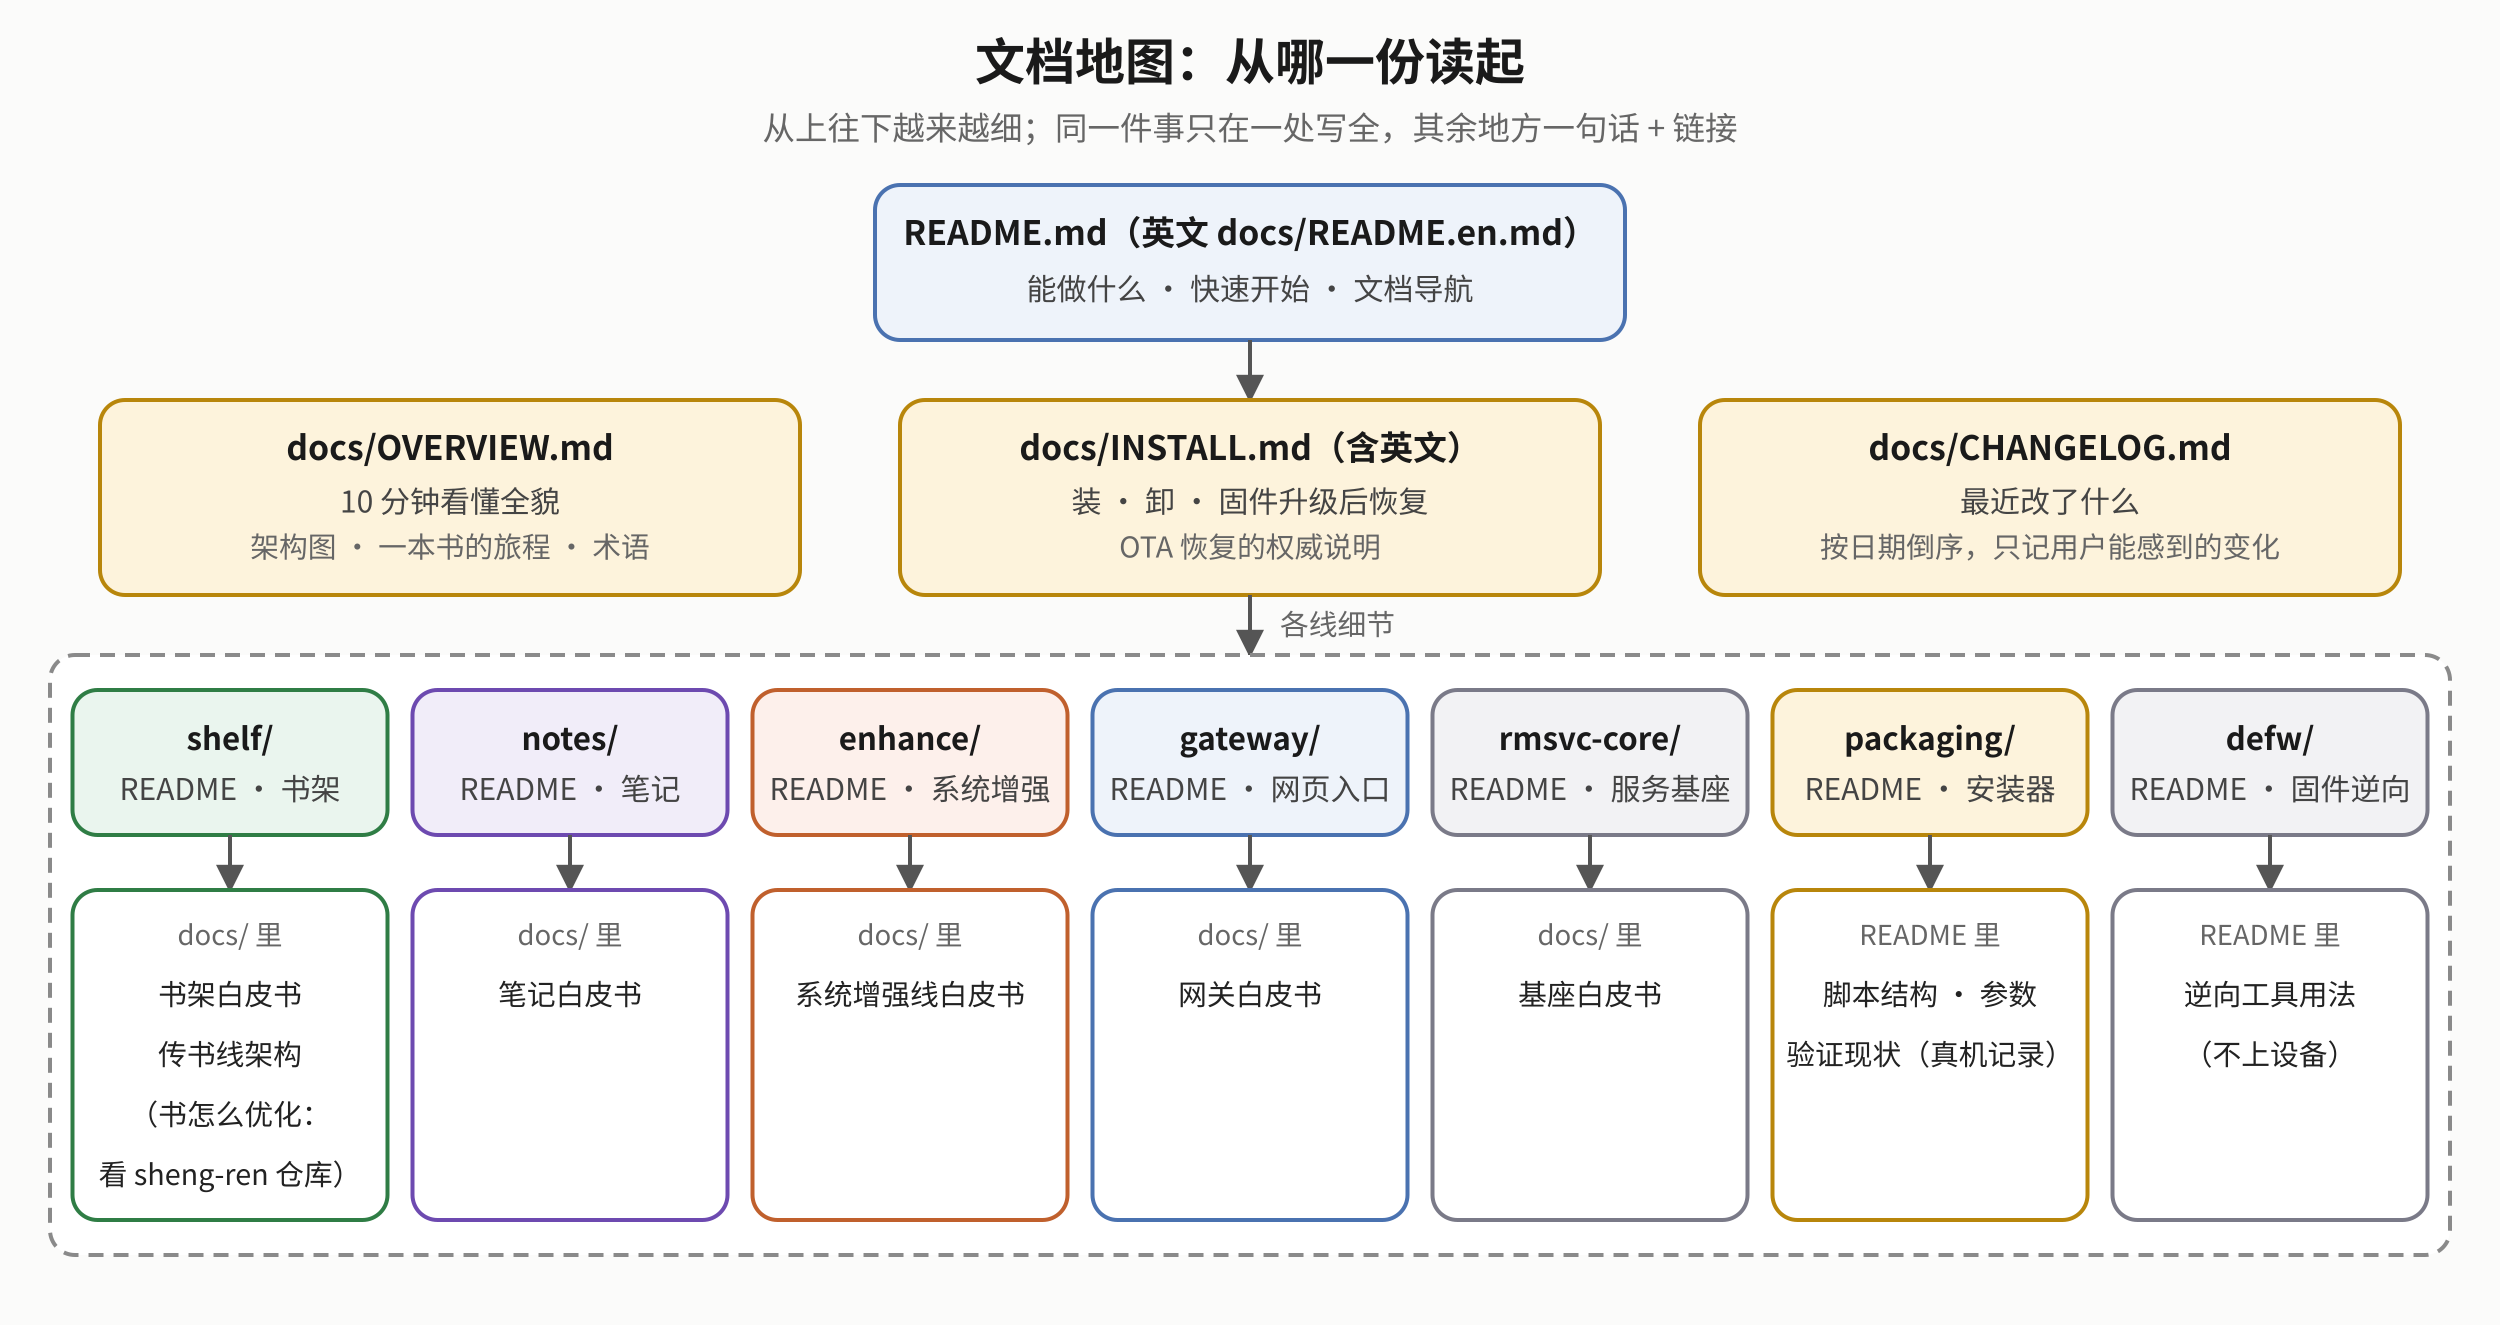
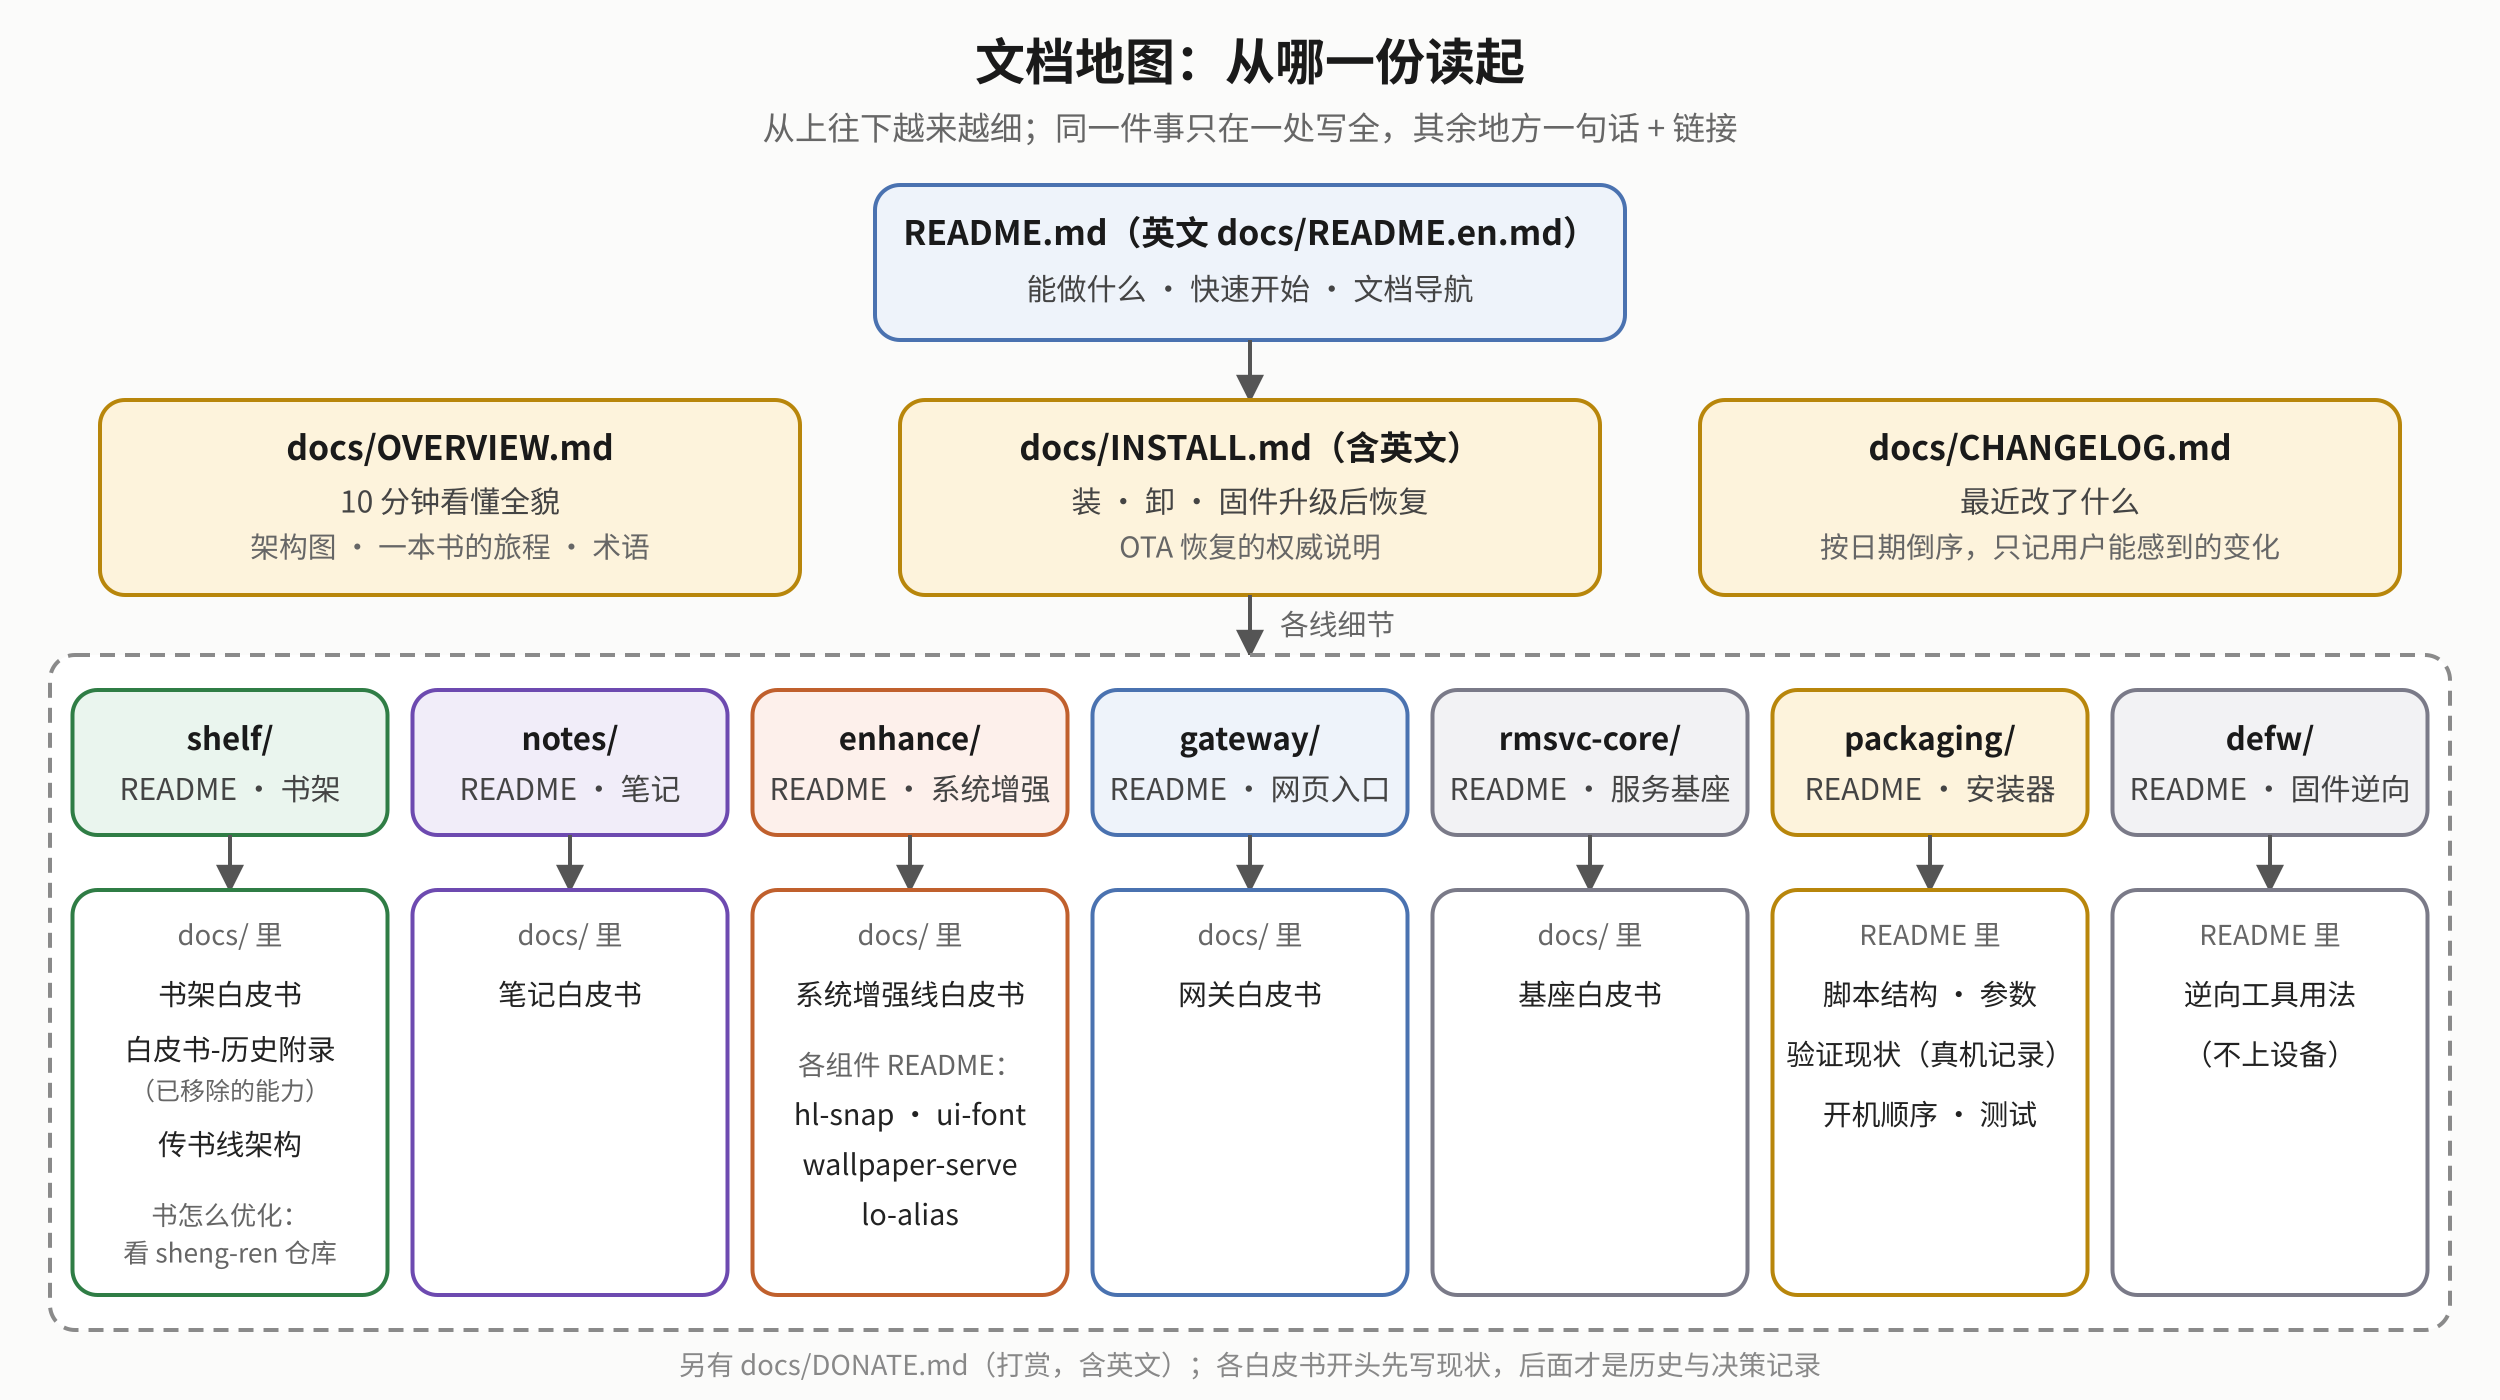
- <svg xmlns="http://www.w3.org/2000/svg" viewBox="0 0 1000 530" font-family="Noto Sans SC, Noto Sans CJK SC, sans-serif">
+ <svg xmlns="http://www.w3.org/2000/svg" viewBox="0 0 1000 560" font-family="Noto Sans SC, Noto Sans CJK SC, sans-serif">
  <defs>
    <marker id="dm-a" viewBox="0 0 10 10" refX="9" refY="5" markerWidth="7" markerHeight="7" orient="auto-start-reverse">
      <path d="M0,0 L10,5 L0,10 z" fill="#555" />
    </marker>
  </defs>
-   <rect x="0" y="0" width="1000" height="530" fill="#fbfbfa" />
+   <rect x="0" y="0" width="1000" height="560" fill="#fbfbfa" />
  <text x="500" y="32" text-anchor="middle" font-size="20" font-weight="bold" fill="#1a1a1a">文档地图：从哪一份读起</text>
  <text x="500" y="56" text-anchor="middle" font-size="13" fill="#666">从上往下越来越细；同一件事只在一处写全，其余地方一句话 + 链接</text>
  <rect x="350" y="74" width="300" height="62" rx="10" fill="#eef3fa" stroke="#4a72b0" stroke-width="1.6" />
  <text x="500" y="98" text-anchor="middle" font-size="13.5" font-weight="bold" fill="#1a1a1a">README.md（英文 docs/README.en.md）</text>
  <text x="500" y="120" text-anchor="middle" font-size="12" fill="#444">能做什么 · 快速开始 · 文档导航</text>
  <polyline points="500,136 500,160" fill="none" stroke="#555" stroke-width="1.6" marker-end="url(#dm-a)" />
  <rect x="40" y="160" width="280" height="78" rx="10" fill="#fdf3dc" stroke="#b8860b" stroke-width="1.6" />
  <text x="180" y="184" text-anchor="middle" font-size="13.5" font-weight="bold" fill="#1a1a1a">docs/OVERVIEW.md</text>
  <text x="180" y="205" text-anchor="middle" font-size="12" fill="#444">10 分钟看懂全貌</text>
  <text x="180" y="223" text-anchor="middle" font-size="11.5" fill="#666">架构图 · 一本书的旅程 · 术语</text>
  <rect x="360" y="160" width="280" height="78" rx="10" fill="#fdf3dc" stroke="#b8860b" stroke-width="1.6" />
  <text x="500" y="184" text-anchor="middle" font-size="13.5" font-weight="bold" fill="#1a1a1a">docs/INSTALL.md（含英文）</text>
  <text x="500" y="205" text-anchor="middle" font-size="12" fill="#444">装 · 卸 · 固件升级后恢复</text>
  <text x="500" y="223" text-anchor="middle" font-size="11.5" fill="#666">OTA 恢复的权威说明</text>
  <rect x="680" y="160" width="280" height="78" rx="10" fill="#fdf3dc" stroke="#b8860b" stroke-width="1.6" />
  <text x="820" y="184" text-anchor="middle" font-size="13.5" font-weight="bold" fill="#1a1a1a">docs/CHANGELOG.md</text>
  <text x="820" y="205" text-anchor="middle" font-size="12" fill="#444">最近改了什么</text>
  <text x="820" y="223" text-anchor="middle" font-size="11.5" fill="#666">按日期倒序，只记用户能感到的变化</text>
  <polyline points="500,238 500,262" fill="none" stroke="#555" stroke-width="1.6" marker-end="url(#dm-a)" />
  <text x="512" y="254" text-anchor="start" font-size="11.5" fill="#666">各线细节</text>
-   <rect x="20" y="262" width="960" height="240" rx="10" fill="#ffffff" stroke="#8a8a8a" stroke-width="1.6" stroke-dasharray="6 4" />
+   <rect x="20" y="262" width="960" height="270" rx="10" fill="#ffffff" stroke="#8a8a8a" stroke-width="1.6" stroke-dasharray="6 4" />
  <rect x="29.0" y="276" width="126" height="58" rx="10" fill="#eaf5ee" stroke="#2f7d45" stroke-width="1.6" />
  <text x="92.0" y="300" text-anchor="middle" font-size="12.5" font-weight="bold" fill="#1a1a1a">shelf/</text>
  <text x="92.0" y="320" text-anchor="middle" font-size="12" fill="#444">README · 书架</text>
  <polyline points="92.0,334 92.0,356" fill="none" stroke="#555" stroke-width="1.6" marker-end="url(#dm-a)" />
-   <rect x="29.0" y="356" width="126" height="132" rx="10" fill="#ffffff" stroke="#2f7d45" stroke-width="1.6" />
+   <rect x="29.0" y="356" width="126" height="162" rx="10" fill="#ffffff" stroke="#2f7d45" stroke-width="1.6" />
  <text x="92.0" y="378" text-anchor="middle" font-size="11" fill="#666">docs/ 里</text>
  <text x="92.0" y="402" text-anchor="middle" font-size="11.5" fill="#222">书架白皮书</text>
-   <text x="92.0" y="426" text-anchor="middle" font-size="11.5" fill="#222">传书线架构</text>
-   <text x="92.0" y="450" text-anchor="middle" font-size="11.5" fill="#222">（书怎么优化：</text>
-   <text x="92.0" y="474" text-anchor="middle" font-size="11.5" fill="#222">看 sheng-ren 仓库）</text>
+   <text x="92.0" y="424" text-anchor="middle" font-size="11.5" fill="#222">白皮书-历史附录</text>
+   <text x="92.0" y="440" text-anchor="middle" font-size="10" fill="#666">（已移除的能力）</text>
+   <text x="92.0" y="462" text-anchor="middle" font-size="11.5" fill="#222">传书线架构</text>
+   <text x="92.0" y="490" text-anchor="middle" font-size="10.5" fill="#666">书怎么优化：</text>
+   <text x="92.0" y="505" text-anchor="middle" font-size="10.5" fill="#666">看 sheng-ren 仓库</text>
  <rect x="165.0" y="276" width="126" height="58" rx="10" fill="#f1edf9" stroke="#6d4ab0" stroke-width="1.6" />
  <text x="228.0" y="300" text-anchor="middle" font-size="12.5" font-weight="bold" fill="#1a1a1a">notes/</text>
  <text x="228.0" y="320" text-anchor="middle" font-size="12" fill="#444">README · 笔记</text>
  <polyline points="228.0,334 228.0,356" fill="none" stroke="#555" stroke-width="1.6" marker-end="url(#dm-a)" />
-   <rect x="165.0" y="356" width="126" height="132" rx="10" fill="#ffffff" stroke="#6d4ab0" stroke-width="1.6" />
+   <rect x="165.0" y="356" width="126" height="162" rx="10" fill="#ffffff" stroke="#6d4ab0" stroke-width="1.6" />
  <text x="228.0" y="378" text-anchor="middle" font-size="11" fill="#666">docs/ 里</text>
  <text x="228.0" y="402" text-anchor="middle" font-size="11.5" fill="#222">笔记白皮书</text>
  <rect x="301.0" y="276" width="126" height="58" rx="10" fill="#fdf0eb" stroke="#c0602d" stroke-width="1.6" />
  <text x="364.0" y="300" text-anchor="middle" font-size="12.5" font-weight="bold" fill="#1a1a1a">enhance/</text>
  <text x="364.0" y="320" text-anchor="middle" font-size="12" fill="#444">README · 系统增强</text>
  <polyline points="364.0,334 364.0,356" fill="none" stroke="#555" stroke-width="1.6" marker-end="url(#dm-a)" />
-   <rect x="301.0" y="356" width="126" height="132" rx="10" fill="#ffffff" stroke="#c0602d" stroke-width="1.6" />
+   <rect x="301.0" y="356" width="126" height="162" rx="10" fill="#ffffff" stroke="#c0602d" stroke-width="1.6" />
  <text x="364.0" y="378" text-anchor="middle" font-size="11" fill="#666">docs/ 里</text>
  <text x="364.0" y="402" text-anchor="middle" font-size="11.5" fill="#222">系统增强线白皮书</text>
+   <text x="364.0" y="430" text-anchor="middle" font-size="11" fill="#666">各组件 README：</text>
+   <text x="364.0" y="450" text-anchor="middle" font-size="11.5" fill="#222">hl-snap · ui-font</text>
+   <text x="364.0" y="470" text-anchor="middle" font-size="11.5" fill="#222">wallpaper-serve</text>
+   <text x="364.0" y="490" text-anchor="middle" font-size="11.5" fill="#222">lo-alias</text>
  <rect x="437.0" y="276" width="126" height="58" rx="10" fill="#eef3fa" stroke="#4a72b0" stroke-width="1.6" />
  <text x="500.0" y="300" text-anchor="middle" font-size="12.5" font-weight="bold" fill="#1a1a1a">gateway/</text>
  <text x="500.0" y="320" text-anchor="middle" font-size="12" fill="#444">README · 网页入口</text>
  <polyline points="500.0,334 500.0,356" fill="none" stroke="#555" stroke-width="1.6" marker-end="url(#dm-a)" />
-   <rect x="437.0" y="356" width="126" height="132" rx="10" fill="#ffffff" stroke="#4a72b0" stroke-width="1.6" />
+   <rect x="437.0" y="356" width="126" height="162" rx="10" fill="#ffffff" stroke="#4a72b0" stroke-width="1.6" />
  <text x="500.0" y="378" text-anchor="middle" font-size="11" fill="#666">docs/ 里</text>
  <text x="500.0" y="402" text-anchor="middle" font-size="11.5" fill="#222">网关白皮书</text>
  <rect x="573.0" y="276" width="126" height="58" rx="10" fill="#f2f2f4" stroke="#7a7a88" stroke-width="1.6" />
  <text x="636.0" y="300" text-anchor="middle" font-size="12.5" font-weight="bold" fill="#1a1a1a">rmsvc-core/</text>
  <text x="636.0" y="320" text-anchor="middle" font-size="12" fill="#444">README · 服务基座</text>
  <polyline points="636.0,334 636.0,356" fill="none" stroke="#555" stroke-width="1.6" marker-end="url(#dm-a)" />
-   <rect x="573.0" y="356" width="126" height="132" rx="10" fill="#ffffff" stroke="#7a7a88" stroke-width="1.6" />
+   <rect x="573.0" y="356" width="126" height="162" rx="10" fill="#ffffff" stroke="#7a7a88" stroke-width="1.6" />
  <text x="636.0" y="378" text-anchor="middle" font-size="11" fill="#666">docs/ 里</text>
  <text x="636.0" y="402" text-anchor="middle" font-size="11.5" fill="#222">基座白皮书</text>
  <rect x="709.0" y="276" width="126" height="58" rx="10" fill="#fdf3dc" stroke="#b8860b" stroke-width="1.6" />
  <text x="772.0" y="300" text-anchor="middle" font-size="12.5" font-weight="bold" fill="#1a1a1a">packaging/</text>
  <text x="772.0" y="320" text-anchor="middle" font-size="12" fill="#444">README · 安装器</text>
  <polyline points="772.0,334 772.0,356" fill="none" stroke="#555" stroke-width="1.6" marker-end="url(#dm-a)" />
-   <rect x="709.0" y="356" width="126" height="132" rx="10" fill="#ffffff" stroke="#b8860b" stroke-width="1.6" />
+   <rect x="709.0" y="356" width="126" height="162" rx="10" fill="#ffffff" stroke="#b8860b" stroke-width="1.6" />
  <text x="772.0" y="378" text-anchor="middle" font-size="11" fill="#666">README 里</text>
  <text x="772.0" y="402" text-anchor="middle" font-size="11.5" fill="#222">脚本结构 · 参数</text>
  <text x="772.0" y="426" text-anchor="middle" font-size="11.5" fill="#222">验证现状（真机记录）</text>
+   <text x="772.0" y="450" text-anchor="middle" font-size="11.5" fill="#222">开机顺序 · 测试</text>
  <rect x="845.0" y="276" width="126" height="58" rx="10" fill="#f2f2f4" stroke="#7a7a88" stroke-width="1.6" />
  <text x="908.0" y="300" text-anchor="middle" font-size="12.5" font-weight="bold" fill="#1a1a1a">defw/</text>
  <text x="908.0" y="320" text-anchor="middle" font-size="12" fill="#444">README · 固件逆向</text>
  <polyline points="908.0,334 908.0,356" fill="none" stroke="#555" stroke-width="1.6" marker-end="url(#dm-a)" />
-   <rect x="845.0" y="356" width="126" height="132" rx="10" fill="#ffffff" stroke="#7a7a88" stroke-width="1.6" />
+   <rect x="845.0" y="356" width="126" height="162" rx="10" fill="#ffffff" stroke="#7a7a88" stroke-width="1.6" />
  <text x="908.0" y="378" text-anchor="middle" font-size="11" fill="#666">README 里</text>
  <text x="908.0" y="402" text-anchor="middle" font-size="11.5" fill="#222">逆向工具用法</text>
  <text x="908.0" y="426" text-anchor="middle" font-size="11.5" fill="#222">（不上设备）</text>
+   <text x="500" y="550" text-anchor="middle" font-size="11" fill="#888">另有 docs/DONATE.md（打赏，含英文）；各白皮书开头先写现状，后面才是历史与决策记录</text>
</svg>
